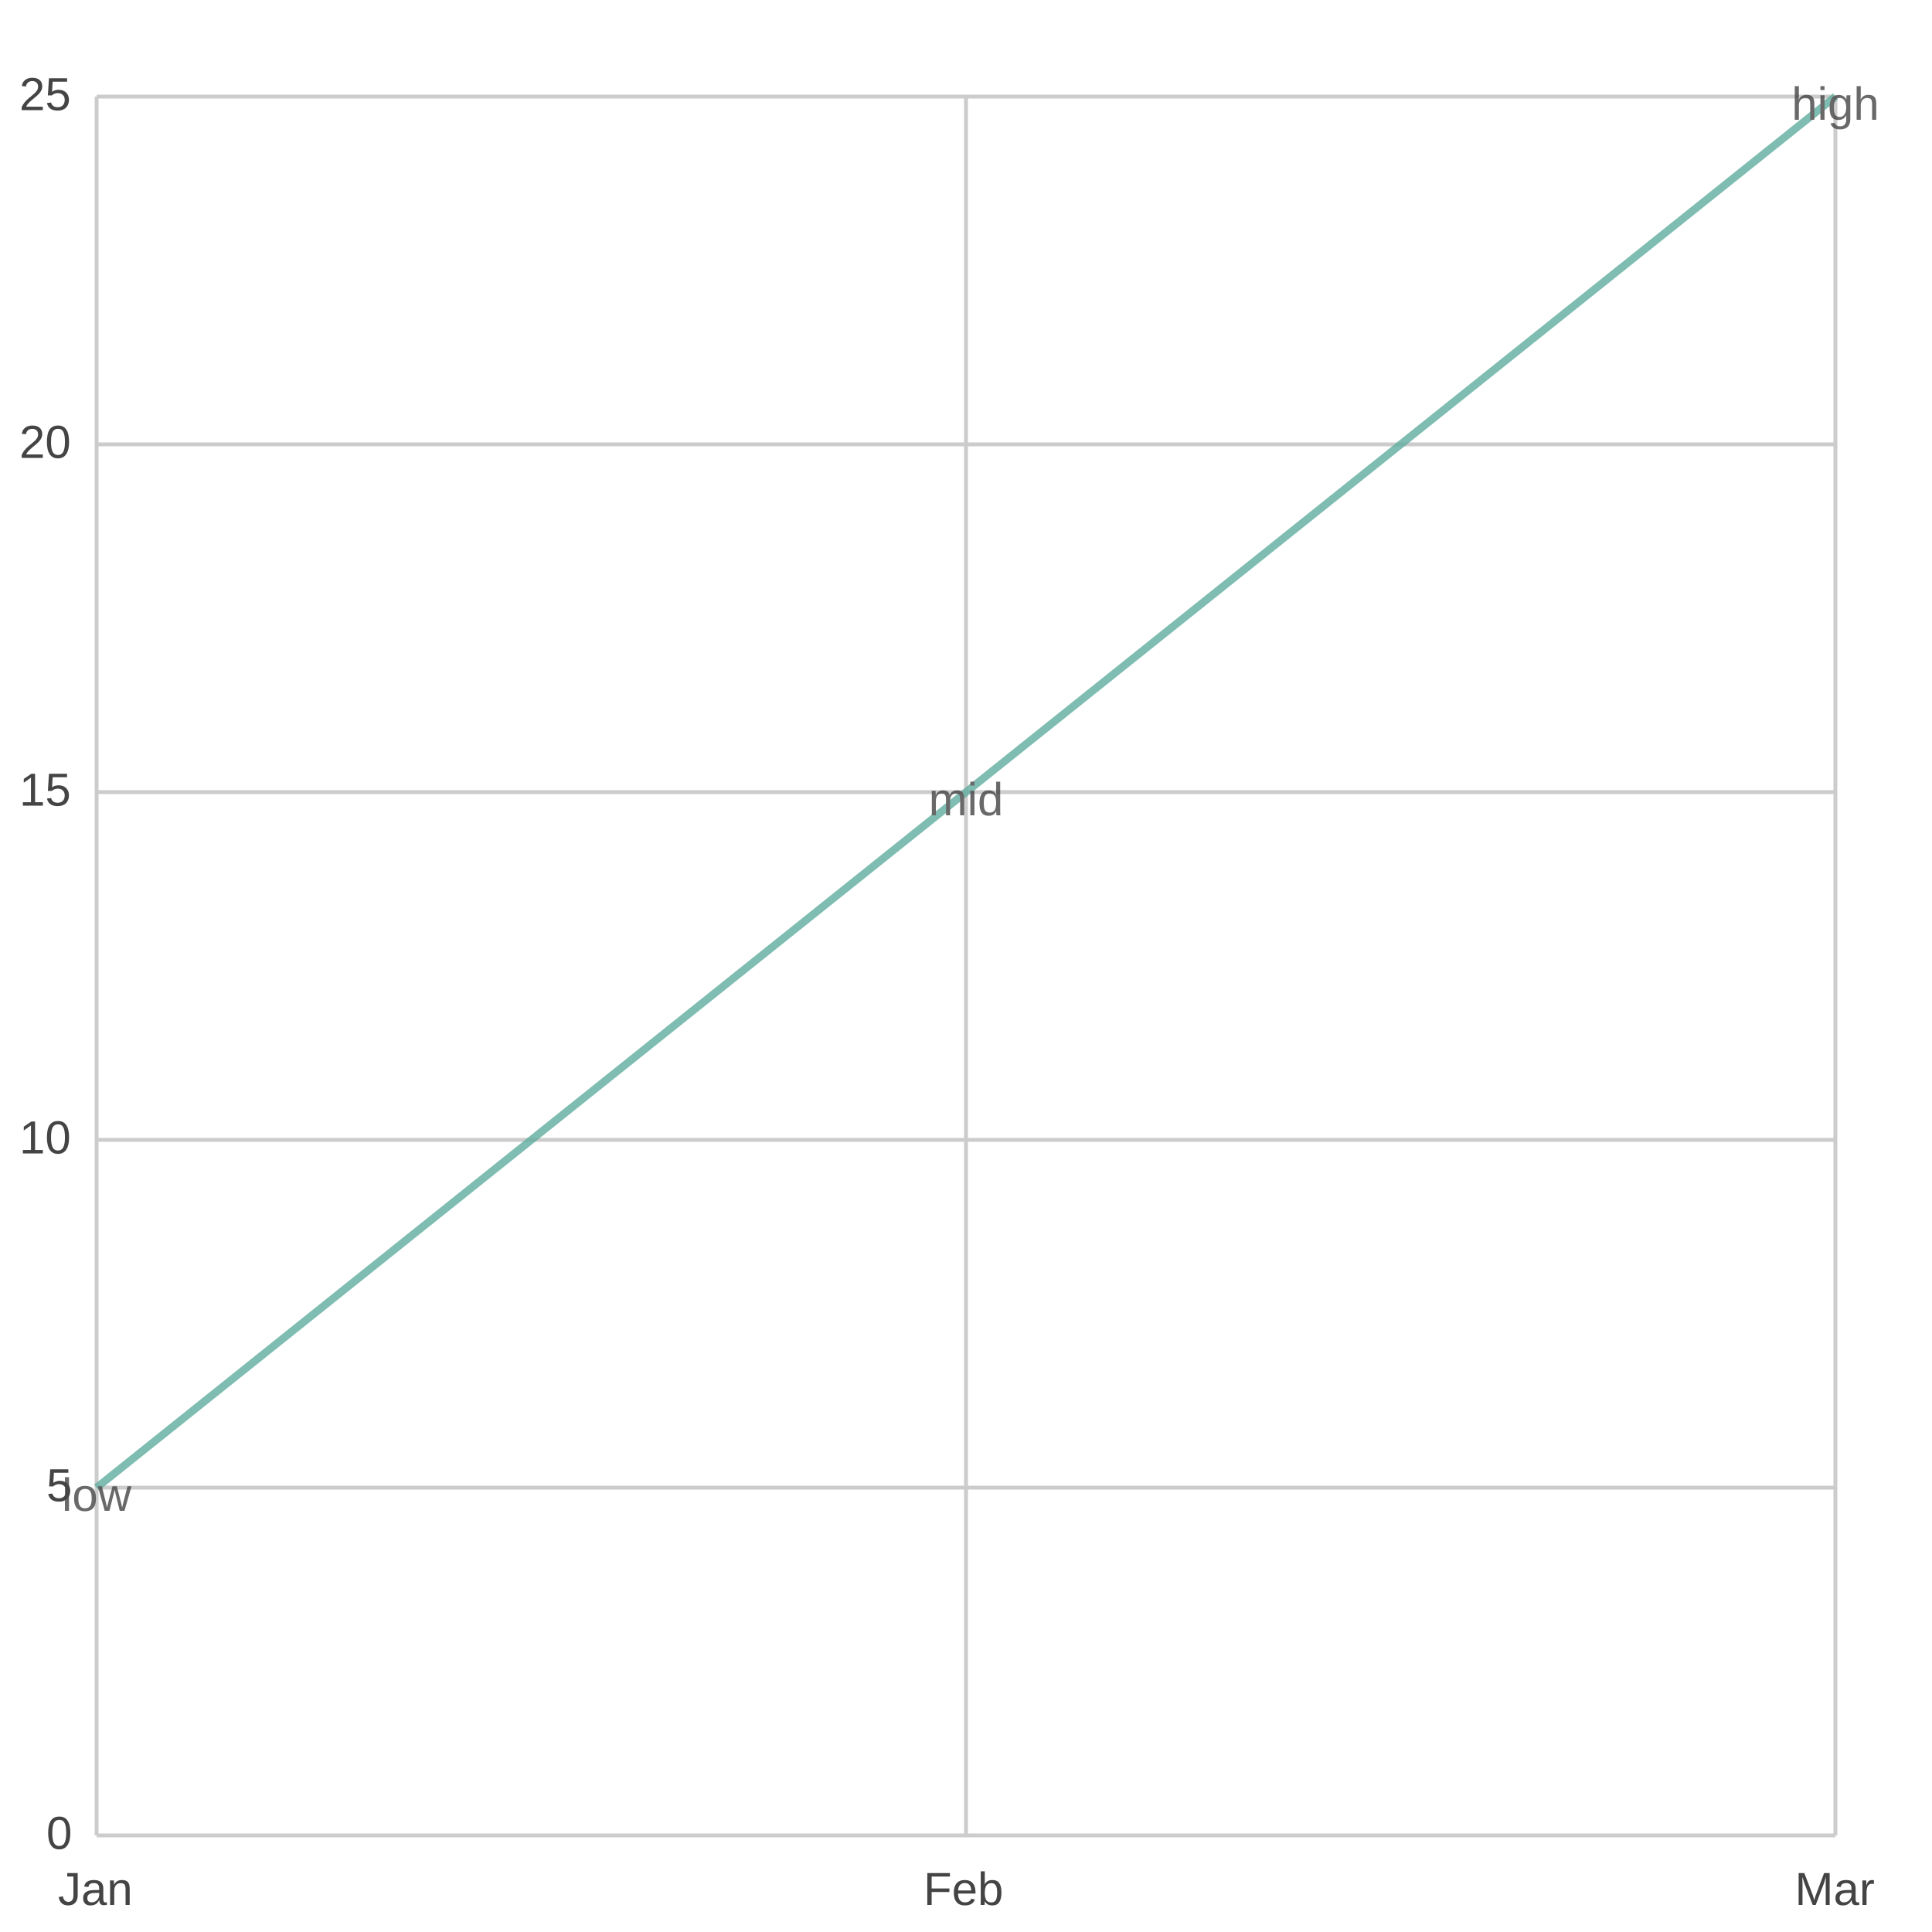
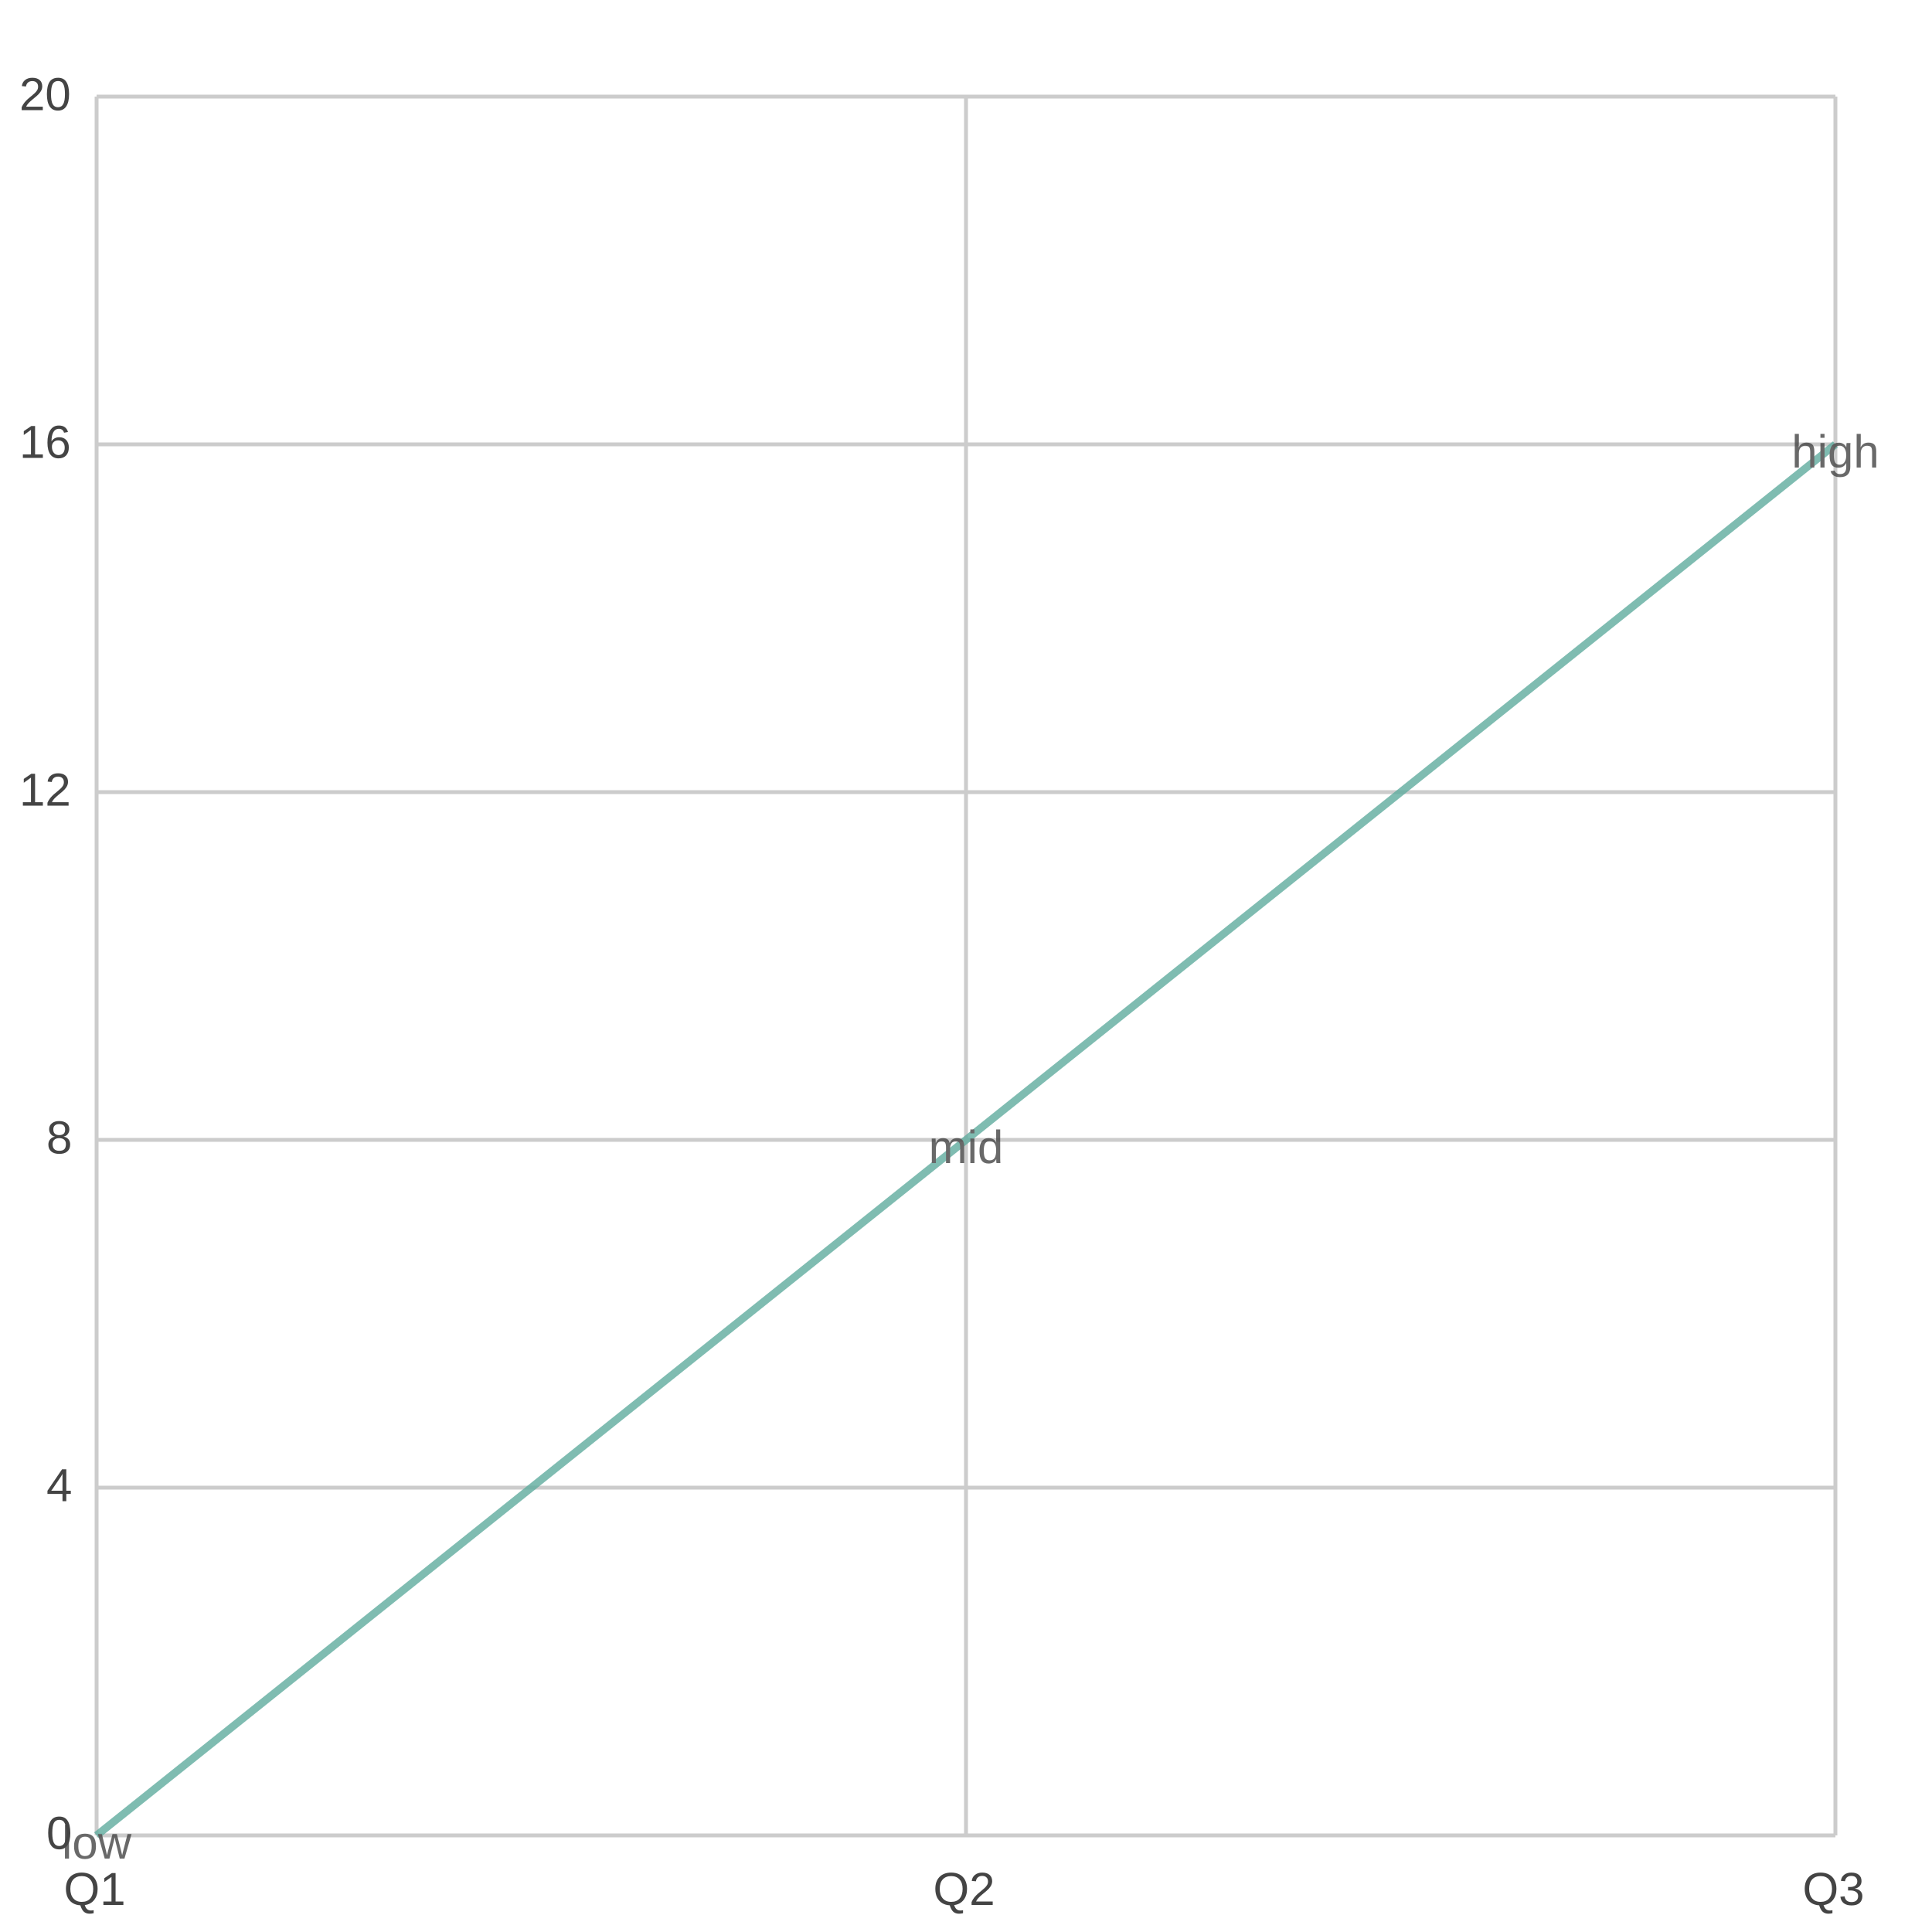
<svg xmlns="http://www.w3.org/2000/svg" width="500" height="500" viewBox="0 0 500 500">
  <path fill="#FFFFFF" d="M0 0 h500 v500 h-500 v-500Z" />
  <defs>
    <clipPath id="plot-clip">
      <rect x="0" y="0" width="450.0" height="450.0" />
    </clipPath>
  </defs>
  <g>
    <path stroke="#CCCCCC" stroke-dasharray="None" d="M0 0.0 h450.0 M0 90.0 h450.0 M0 180.0 h450.0 M0 270.0 h450.0 M0 360.0 h450.0 M0 450.0 h450.0" transform="translate(25.0, 25.0)" />
    <g font-size="12" font-family="Arial" fill="#444444" transform="translate(19.0, 25.0)">
-       <text x="0" y="0.0" transform="translate(-14, 3.5)">25</text>
-       <text x="0" y="90.0" transform="translate(-14, 3.5)">20</text>
-       <text x="0" y="180.0" transform="translate(-14, 3.5)">15</text>
-       <text x="0" y="270.0" transform="translate(-14, 3.5)">10</text>
-       <text x="0" y="360.0" transform="translate(-7, 3.5)">5</text>
+       <text x="0" y="0.0" transform="translate(-14, 3.5)">20</text>
+       <text x="0" y="90.0" transform="translate(-14, 3.5)">16</text>
+       <text x="0" y="180.0" transform="translate(-14, 3.5)">12</text>
+       <text x="0" y="270.0" transform="translate(-7, 3.5)">8</text>
+       <text x="0" y="360.0" transform="translate(-7, 3.5)">4</text>
      <text x="0" y="450.0" transform="translate(-7, 3.5)">0</text>
    </g>
  </g>
  <g>
    <path stroke="#CCCCCC" stroke-dasharray="None" d="M0.0 0 v450.0 M225.0 0 v450.0 M450.0 0 v450.0" transform="translate(25.0, 25.0)" />
    <g font-size="12" font-family="Arial" fill="#444444" transform="translate(25.0, 43.0)">
-       <text x="0.0" y="450.0" transform="translate(-10.0, 0)">Jan</text>
-       <text x="225.0" y="450.0" transform="translate(-11.0, 0)">Feb</text>
-       <text x="450.0" y="450.0" transform="translate(-10.5, 0)">Mar</text>
+       <text x="0.0" y="450.0" transform="translate(-8.5, 0)">Q1</text>
+       <text x="225.0" y="450.0" transform="translate(-8.5, 0)">Q2</text>
+       <text x="450.0" y="450.0" transform="translate(-8.5, 0)">Q3</text>
    </g>
  </g>
  <g opacity="0.8" transform="translate(-25.0, -25.0) rotate(180, 250.0, 250.0) scale(-1, 1) translate(-450.0, 0)">
    <g fill="white" stroke="#5fab9e" stroke-width="2">
-       <path d="M0.0 90.0 L225.0 270.0 L450.0 450.0" fill="none" />
+       <path d="M0.0 0.0 L225.0 180.0 L450.0 360.0" fill="none" />
    </g>
-     <text x="0.0" y="84.0" fill="#444444" font-size="12" font-family="Arial" text-anchor="middle" transform="translate(0.0,84.0) scale(1,-1) translate(-0.0,-84.0)">low</text>
-     <text x="225.0" y="264.0" fill="#444444" font-size="12" font-family="Arial" text-anchor="middle" transform="translate(225.0,264.0) scale(1,-1) translate(-225.0,-264.0)">mid</text>
-     <text x="450.0" y="444.0" fill="#444444" font-size="12" font-family="Arial" text-anchor="middle" transform="translate(450.0,444.0) scale(1,-1) translate(-450.0,-444.0)">high</text>
+     <text x="0.0" y="-6.0" fill="#444444" font-size="12" font-family="Arial" text-anchor="middle" transform="translate(0.0,-6.0) scale(1,-1) translate(-0.0,6.0)">low</text>
+     <text x="225.0" y="174.0" fill="#444444" font-size="12" font-family="Arial" text-anchor="middle" transform="translate(225.0,174.0) scale(1,-1) translate(-225.0,-174.0)">mid</text>
+     <text x="450.0" y="354.0" fill="#444444" font-size="12" font-family="Arial" text-anchor="middle" transform="translate(450.0,354.0) scale(1,-1) translate(-450.0,-354.0)">high</text>
  </g>
</svg>
